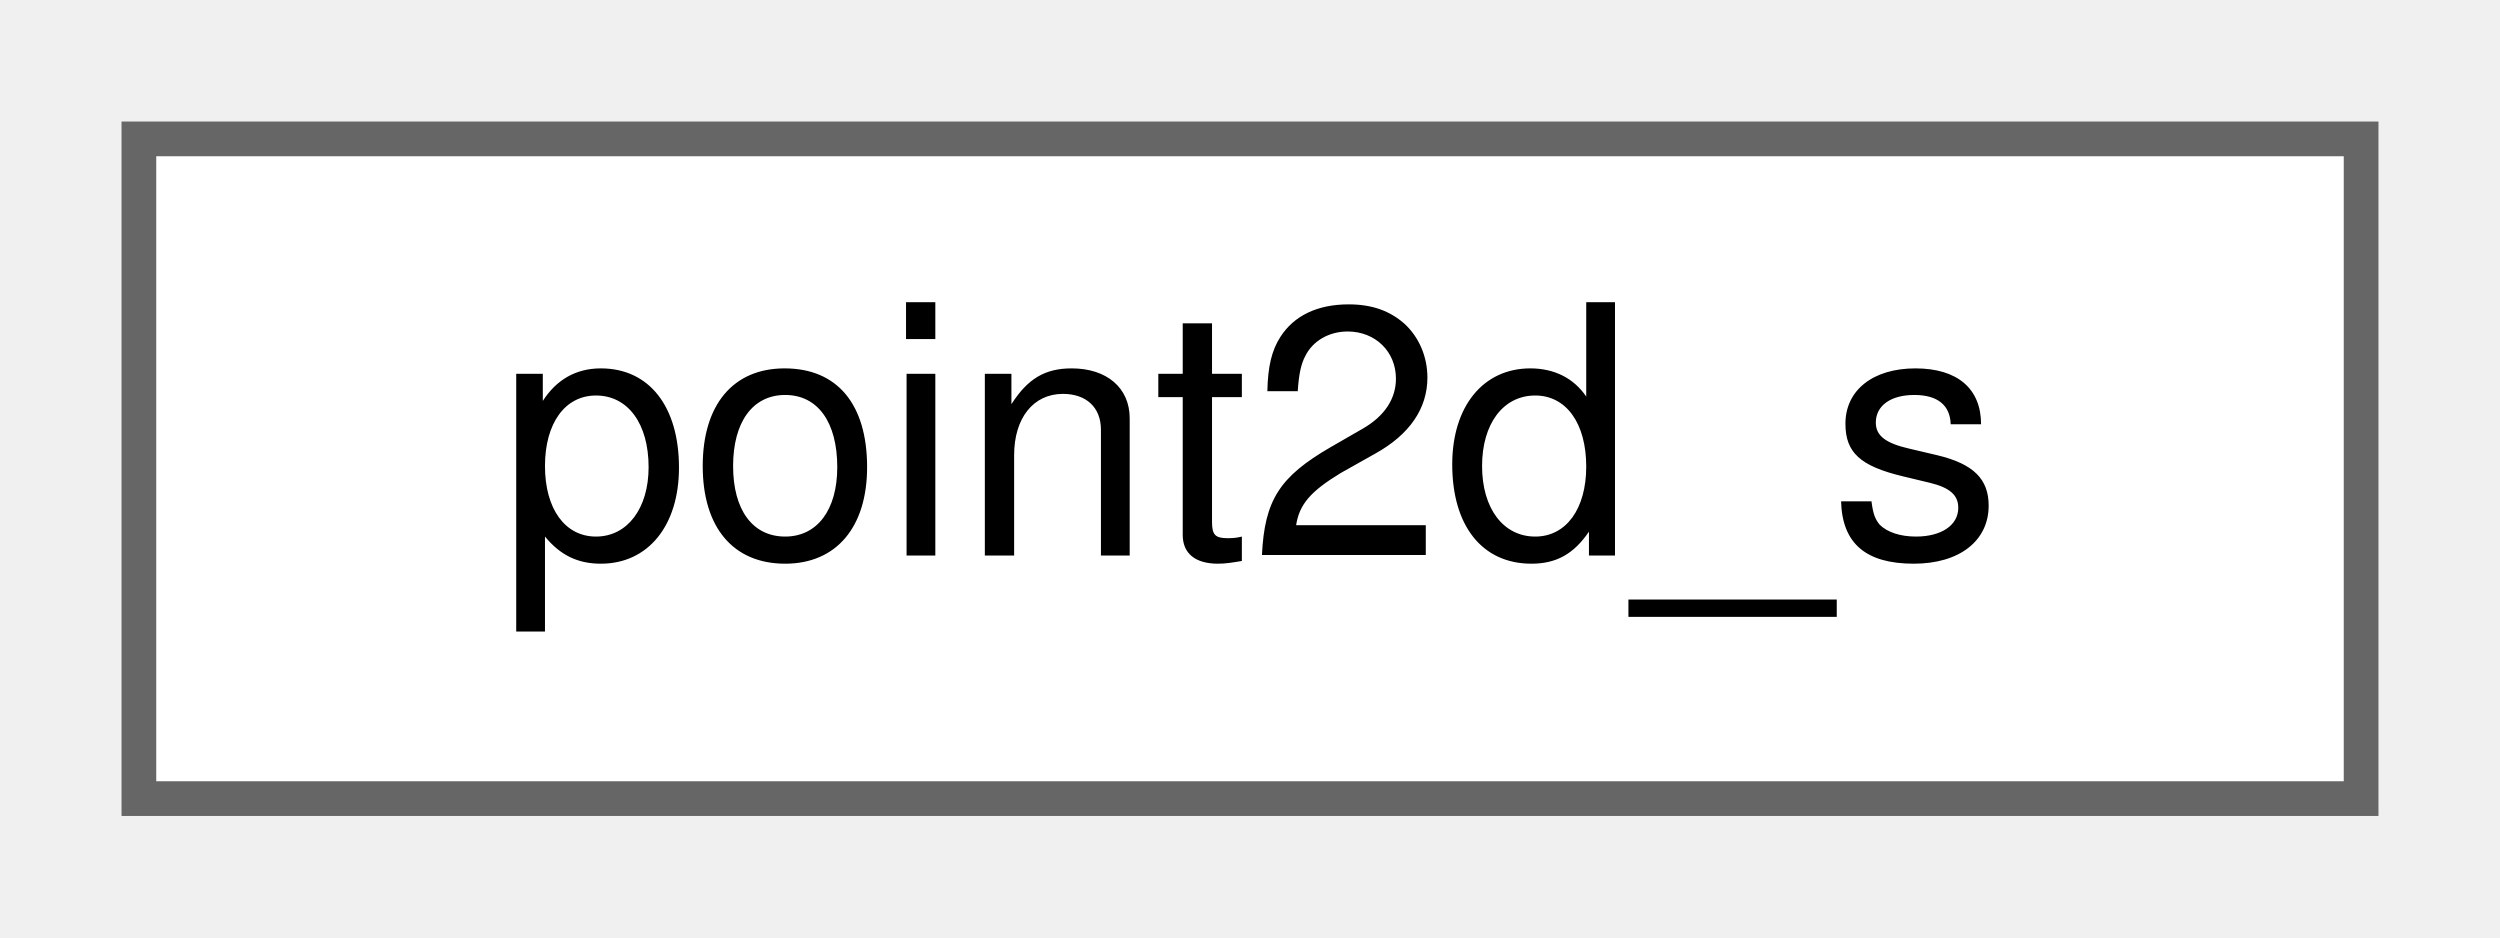
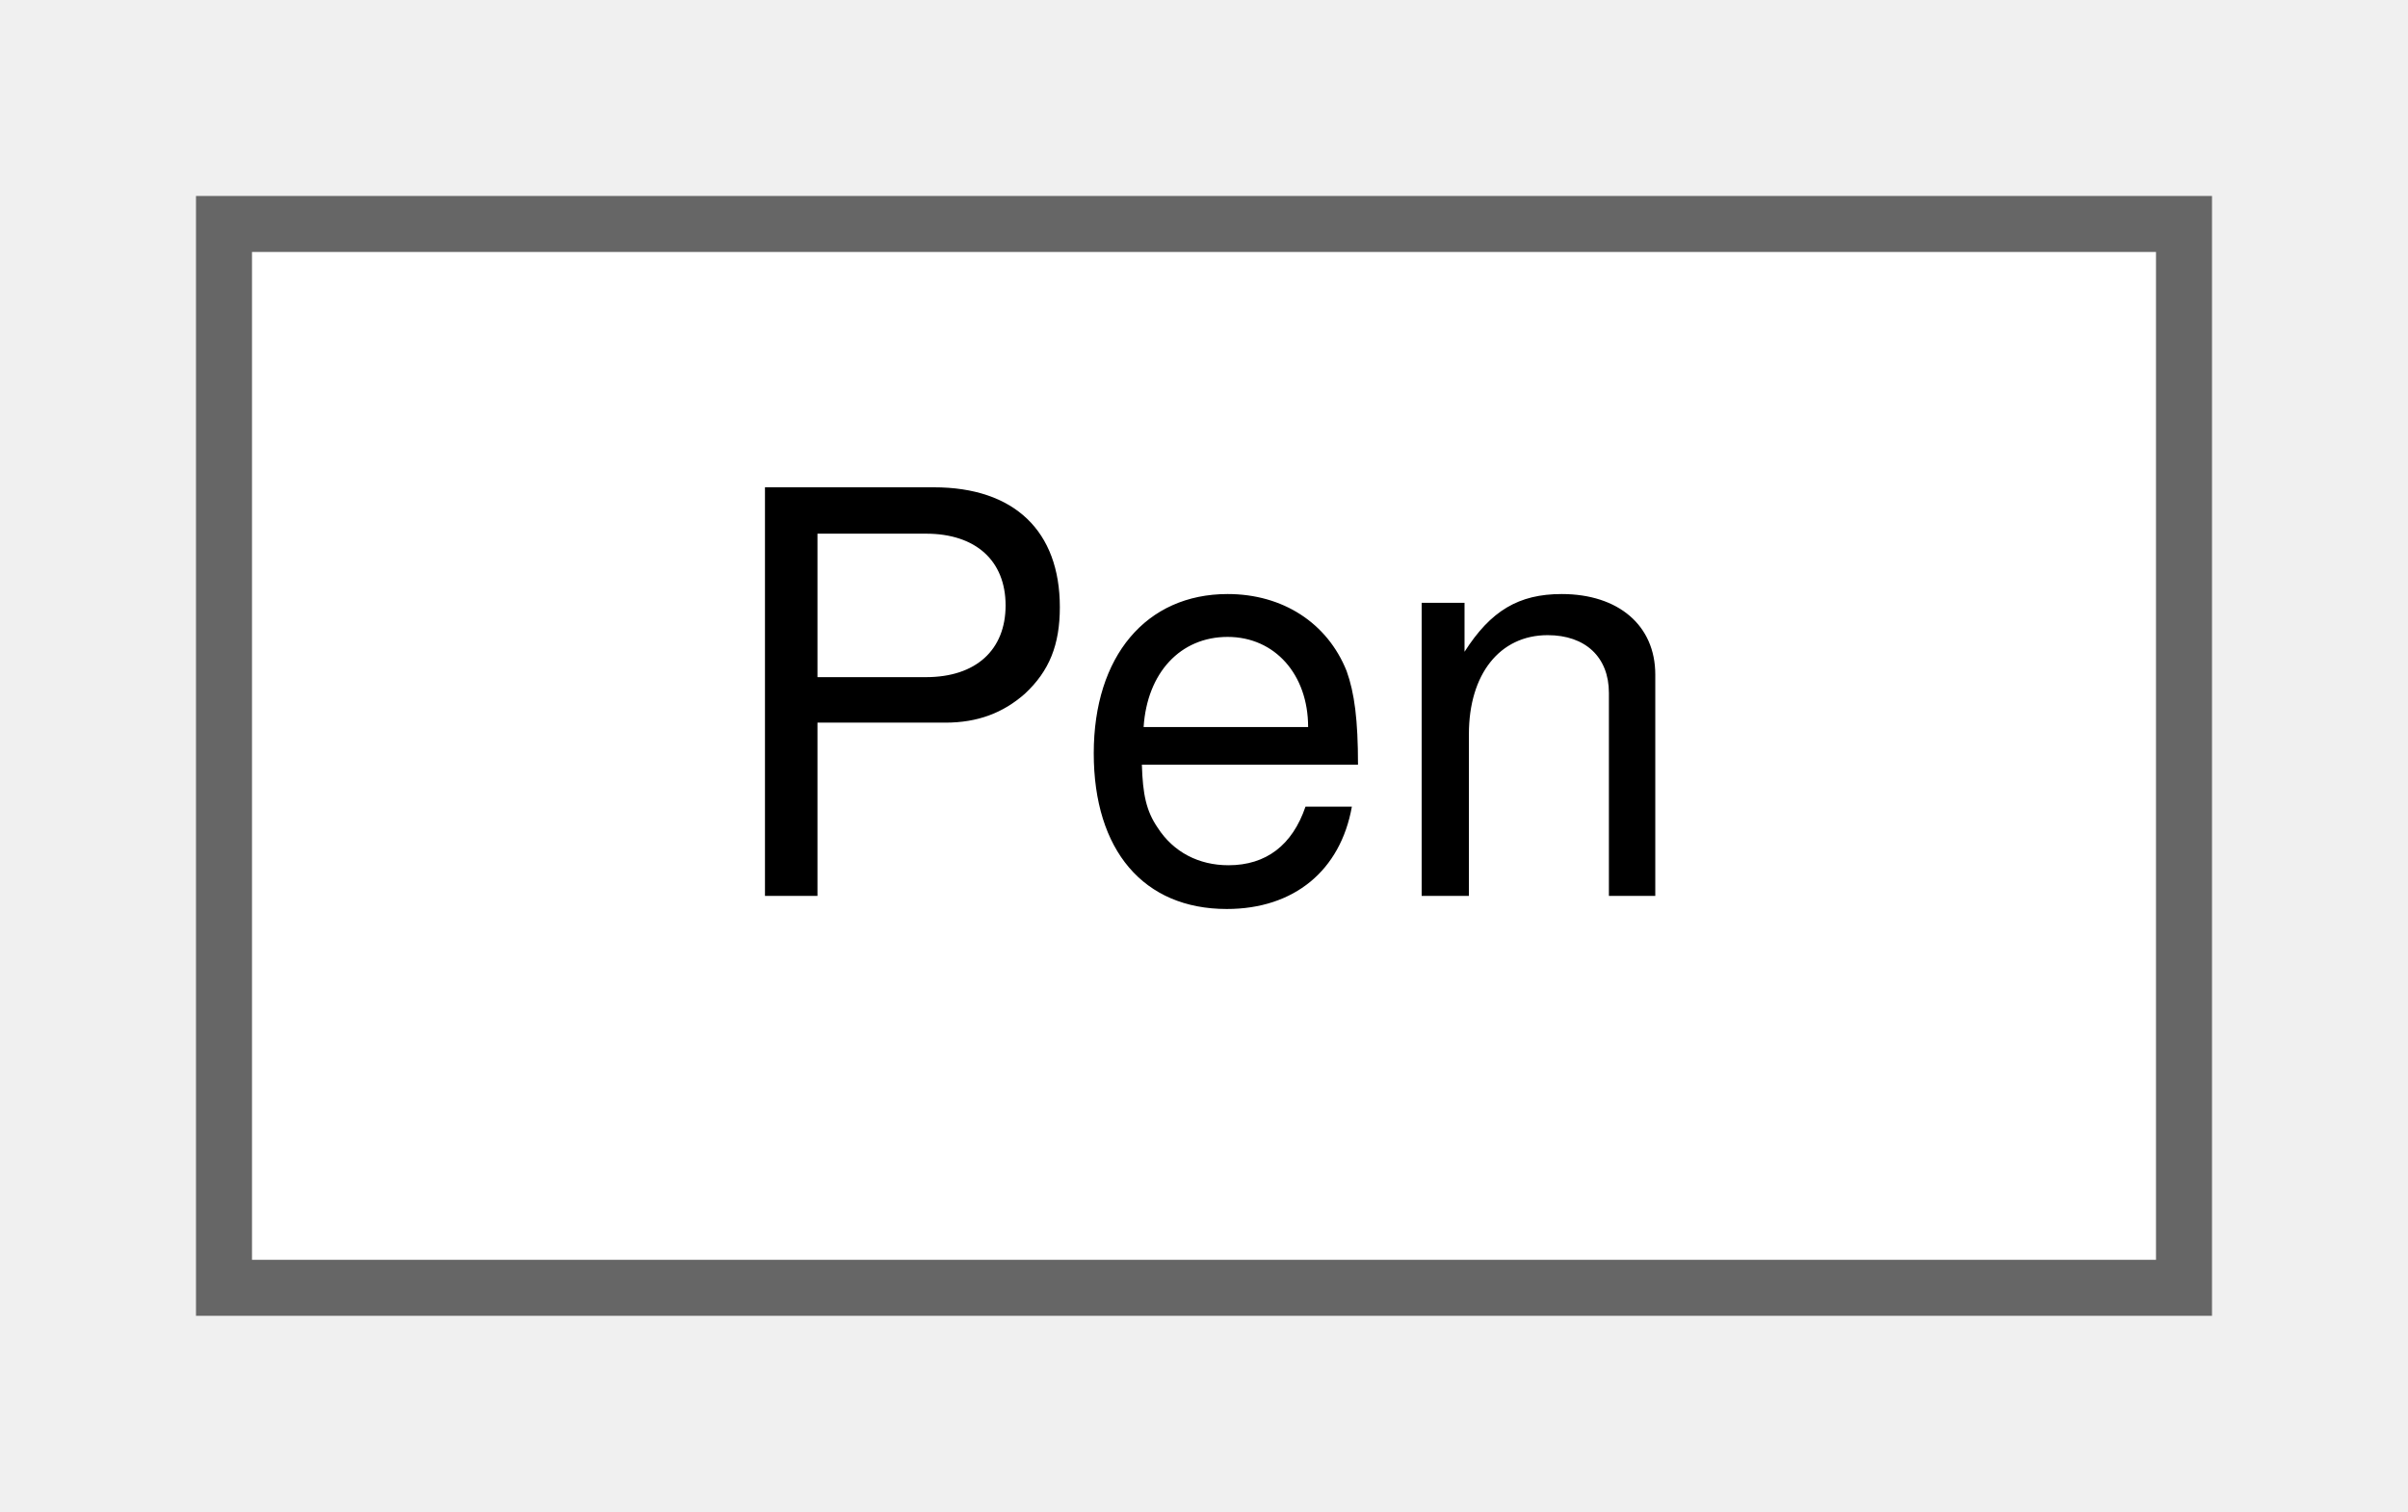
- <svg xmlns="http://www.w3.org/2000/svg" xmlns:xlink="http://www.w3.org/1999/xlink" width="72pt" height="27pt" viewBox="0.00 0.00 72.00 27.00">
+ <svg xmlns="http://www.w3.org/2000/svg" xmlns:xlink="http://www.w3.org/1999/xlink" width="43pt" height="27pt" viewBox="0.00 0.00 43.00 27.00">
  <g id="graph0" class="graph" transform="scale(1 1) rotate(0) translate(4 23)">
    <g id="node1" class="node">
      <g id="a_node1">
-         <a xlink:href="dc/d79/structpoint2d__s.html" target="_top" xlink:title=" ">
-           <polygon fill="white" stroke="#666666" points="64,-19 0,-19 0,0 64,0 64,-19" />
-           <text text-anchor="middle" x="32" y="-7" font-family="Helvetica,sans-Serif" font-size="10.00">point2d_s</text>
+         <a xlink:href="d9/de7/classPen.html" target="_top" xlink:title=" ">
+           <polygon fill="white" stroke="#666666" points="35,-19 0,-19 0,0 35,0 35,-19" />
+           <text text-anchor="middle" x="17.5" y="-7" font-family="Helvetica,sans-Serif" font-size="10.00">Pen</text>
        </a>
      </g>
    </g>
  </g>
</svg>
